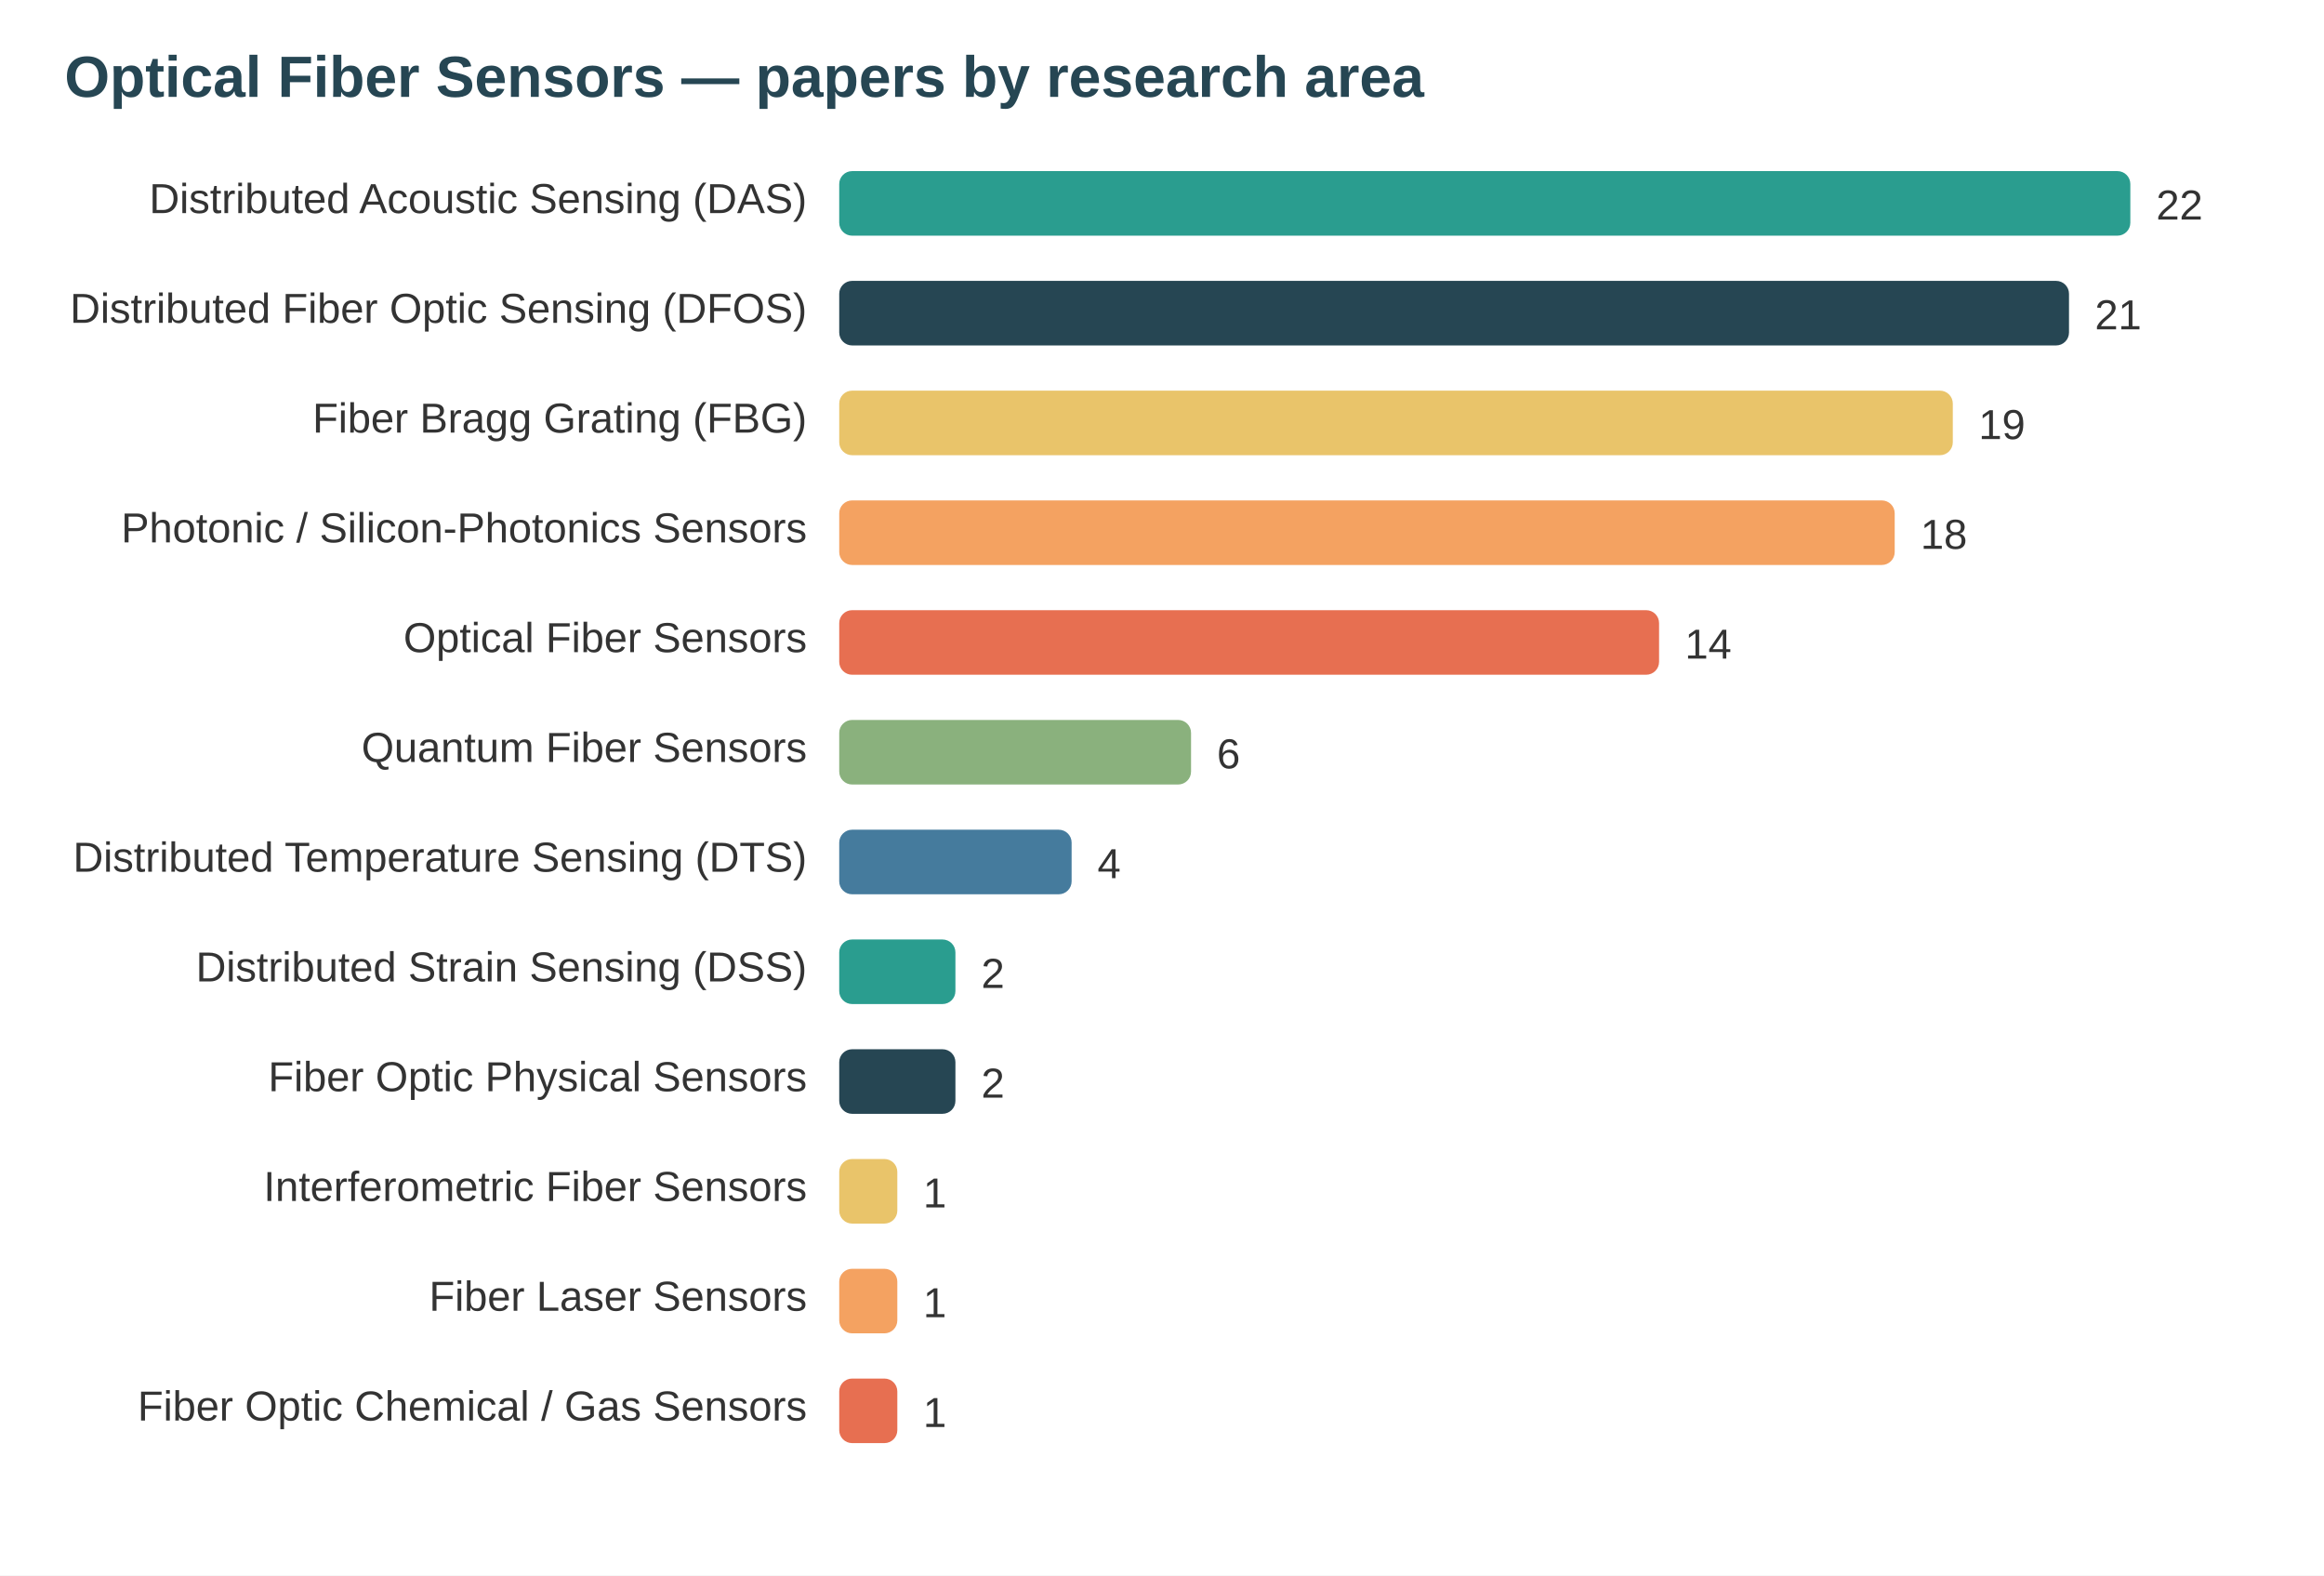
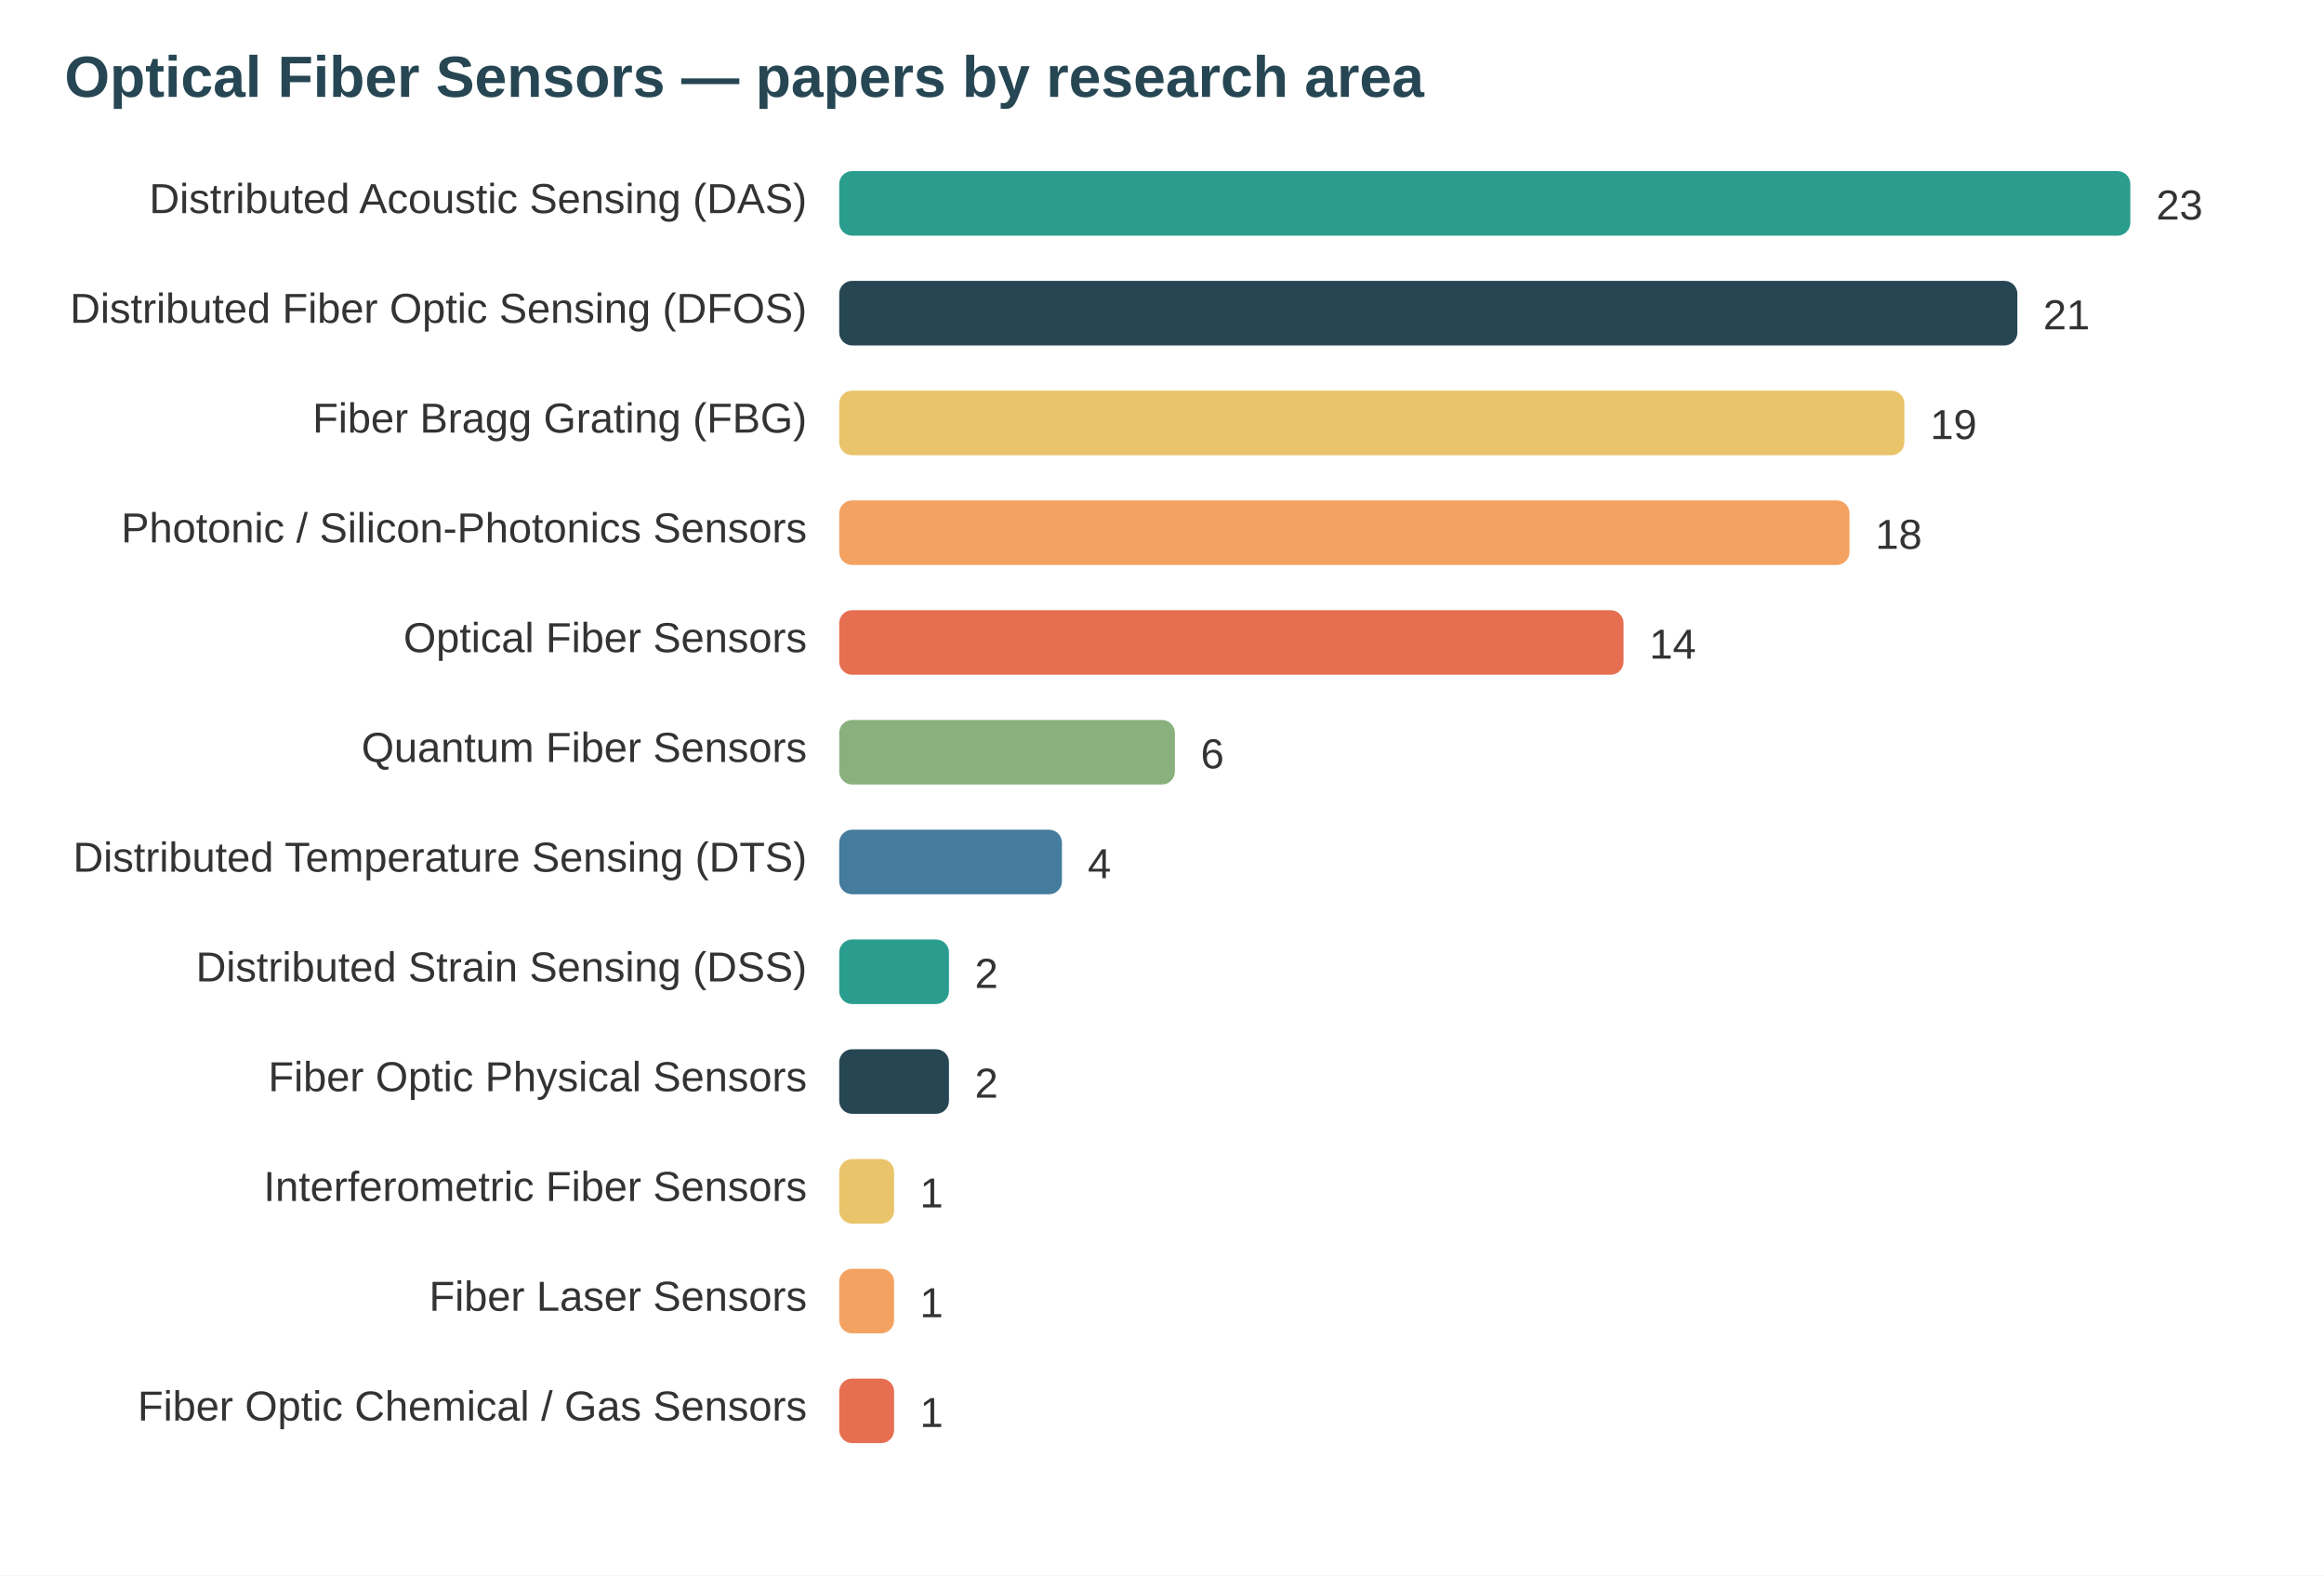
<svg xmlns="http://www.w3.org/2000/svg" width="720" height="488" viewBox="0 0 720 488" font-family="system-ui,Segoe UI,Arial">
  <rect width="720" height="488" fill="#ffffff" />
  <text x="20" y="30" font-size="18" font-weight="700" fill="#264653">Optical Fiber Sensors — papers by research area</text>
  <text x="250" y="66" text-anchor="end" font-size="13" fill="#333">Distributed Acoustic Sensing (DAS)</text>
  <rect x="260" y="53" width="400" height="20" rx="4" fill="#2a9d8f" />
-   <text x="668" y="68" font-size="13" fill="#333">22</text>
+   <text x="668" y="68" font-size="13" fill="#333">23</text>
  <text x="250" y="100" text-anchor="end" font-size="13" fill="#333">Distributed Fiber Optic Sensing (DFOS)</text>
-   <rect x="260" y="87" width="381" height="20" rx="4" fill="#264653" />
-   <text x="649" y="102" font-size="13" fill="#333">21</text>
+   <rect x="260" y="87" width="365" height="20" rx="4" fill="#264653" />
+   <text x="633" y="102" font-size="13" fill="#333">21</text>
  <text x="250" y="134" text-anchor="end" font-size="13" fill="#333">Fiber Bragg Grating (FBG)</text>
-   <rect x="260" y="121" width="345" height="20" rx="4" fill="#e9c46a" />
-   <text x="613" y="136" font-size="13" fill="#333">19</text>
+   <rect x="260" y="121" width="330" height="20" rx="4" fill="#e9c46a" />
+   <text x="598" y="136" font-size="13" fill="#333">19</text>
  <text x="250" y="168" text-anchor="end" font-size="13" fill="#333">Photonic / Silicon-Photonics Sensors</text>
-   <rect x="260" y="155" width="327" height="20" rx="4" fill="#f4a261" />
-   <text x="595" y="170" font-size="13" fill="#333">18</text>
+   <rect x="260" y="155" width="313" height="20" rx="4" fill="#f4a261" />
+   <text x="581" y="170" font-size="13" fill="#333">18</text>
  <text x="250" y="202" text-anchor="end" font-size="13" fill="#333">Optical Fiber Sensors</text>
-   <rect x="260" y="189" width="254" height="20" rx="4" fill="#e76f51" />
-   <text x="522" y="204" font-size="13" fill="#333">14</text>
+   <rect x="260" y="189" width="243" height="20" rx="4" fill="#e76f51" />
+   <text x="511" y="204" font-size="13" fill="#333">14</text>
  <text x="250" y="236" text-anchor="end" font-size="13" fill="#333">Quantum Fiber Sensors</text>
-   <rect x="260" y="223" width="109" height="20" rx="4" fill="#8ab17d" />
-   <text x="377" y="238" font-size="13" fill="#333">6</text>
+   <rect x="260" y="223" width="104" height="20" rx="4" fill="#8ab17d" />
+   <text x="372" y="238" font-size="13" fill="#333">6</text>
  <text x="250" y="270" text-anchor="end" font-size="13" fill="#333">Distributed Temperature Sensing (DTS)</text>
-   <rect x="260" y="257" width="72" height="20" rx="4" fill="#457b9d" />
-   <text x="340" y="272" font-size="13" fill="#333">4</text>
+   <rect x="260" y="257" width="69" height="20" rx="4" fill="#457b9d" />
+   <text x="337" y="272" font-size="13" fill="#333">4</text>
  <text x="250" y="304" text-anchor="end" font-size="13" fill="#333">Distributed Strain Sensing (DSS)</text>
-   <rect x="260" y="291" width="36" height="20" rx="4" fill="#2a9d8f" />
-   <text x="304" y="306" font-size="13" fill="#333">2</text>
+   <rect x="260" y="291" width="34" height="20" rx="4" fill="#2a9d8f" />
+   <text x="302" y="306" font-size="13" fill="#333">2</text>
  <text x="250" y="338" text-anchor="end" font-size="13" fill="#333">Fiber Optic Physical Sensors</text>
-   <rect x="260" y="325" width="36" height="20" rx="4" fill="#264653" />
-   <text x="304" y="340" font-size="13" fill="#333">2</text>
+   <rect x="260" y="325" width="34" height="20" rx="4" fill="#264653" />
+   <text x="302" y="340" font-size="13" fill="#333">2</text>
  <text x="250" y="372" text-anchor="end" font-size="13" fill="#333">Interferometric Fiber Sensors</text>
-   <rect x="260" y="359" width="18" height="20" rx="4" fill="#e9c46a" />
-   <text x="286" y="374" font-size="13" fill="#333">1</text>
+   <rect x="260" y="359" width="17" height="20" rx="4" fill="#e9c46a" />
+   <text x="285" y="374" font-size="13" fill="#333">1</text>
  <text x="250" y="406" text-anchor="end" font-size="13" fill="#333">Fiber Laser Sensors</text>
-   <rect x="260" y="393" width="18" height="20" rx="4" fill="#f4a261" />
-   <text x="286" y="408" font-size="13" fill="#333">1</text>
+   <rect x="260" y="393" width="17" height="20" rx="4" fill="#f4a261" />
+   <text x="285" y="408" font-size="13" fill="#333">1</text>
  <text x="250" y="440" text-anchor="end" font-size="13" fill="#333">Fiber Optic Chemical / Gas Sensors</text>
-   <rect x="260" y="427" width="18" height="20" rx="4" fill="#e76f51" />
-   <text x="286" y="442" font-size="13" fill="#333">1</text>
+   <rect x="260" y="427" width="17" height="20" rx="4" fill="#e76f51" />
+   <text x="285" y="442" font-size="13" fill="#333">1</text>
</svg>
